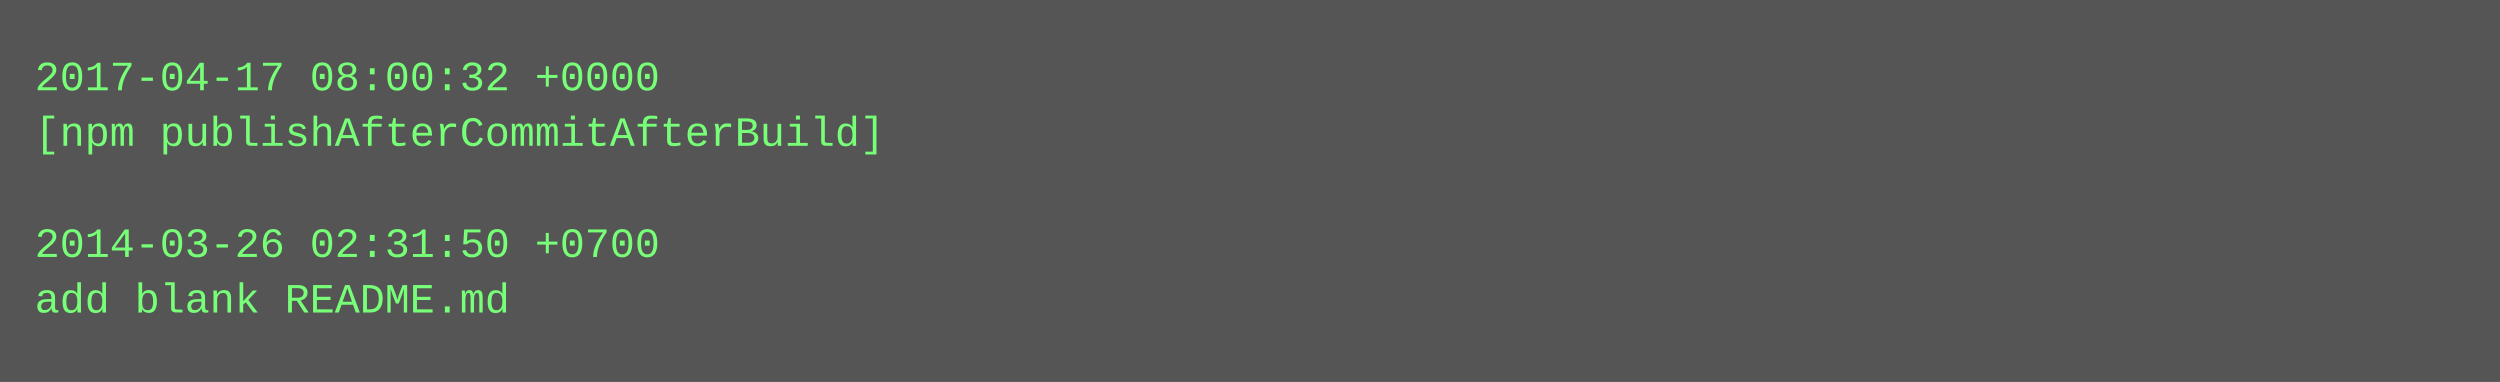
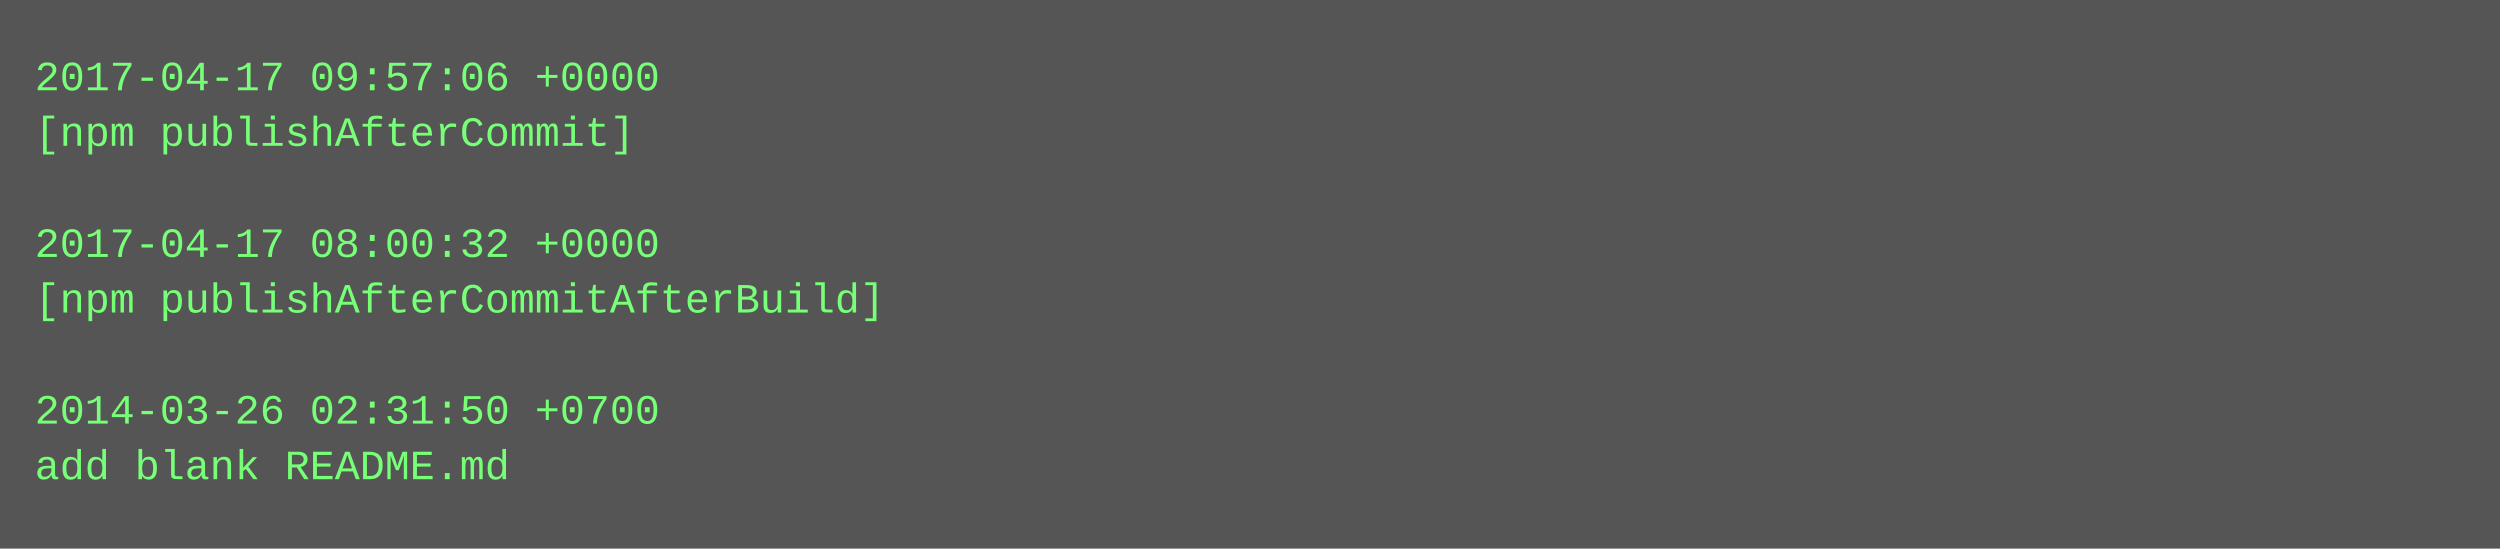
- <svg xmlns="http://www.w3.org/2000/svg" height="110" width="720">
-   <rect height="110" fill="#555" width="720" />
+ <svg xmlns="http://www.w3.org/2000/svg" height="158" width="720">
+   <rect height="158" fill="#555" width="720" />
  <text fill="#7f7" font-family="Courier New" font-size="12" xml:space="preserve">
-     <tspan x="10" y="26">2017-04-17 08:00:32 +0000</tspan>
-     <tspan x="10" y="42">[npm publishAfterCommitAfterBuild]</tspan>
+     <tspan x="10" y="26">2017-04-17 09:57:06 +0000</tspan>
+     <tspan x="10" y="42">[npm publishAfterCommit]</tspan>
    <tspan x="10" y="58" />
-     <tspan x="10" y="74">2014-03-26 02:31:50 +0700</tspan>
-     <tspan x="10" y="90">add blank README.md</tspan>
+     <tspan x="10" y="74">2017-04-17 08:00:32 +0000</tspan>
+     <tspan x="10" y="90">[npm publishAfterCommitAfterBuild]</tspan>
+     <tspan x="10" y="106" />
+     <tspan x="10" y="122">2014-03-26 02:31:50 +0700</tspan>
+     <tspan x="10" y="138">add blank README.md</tspan>
  </text>
</svg>
